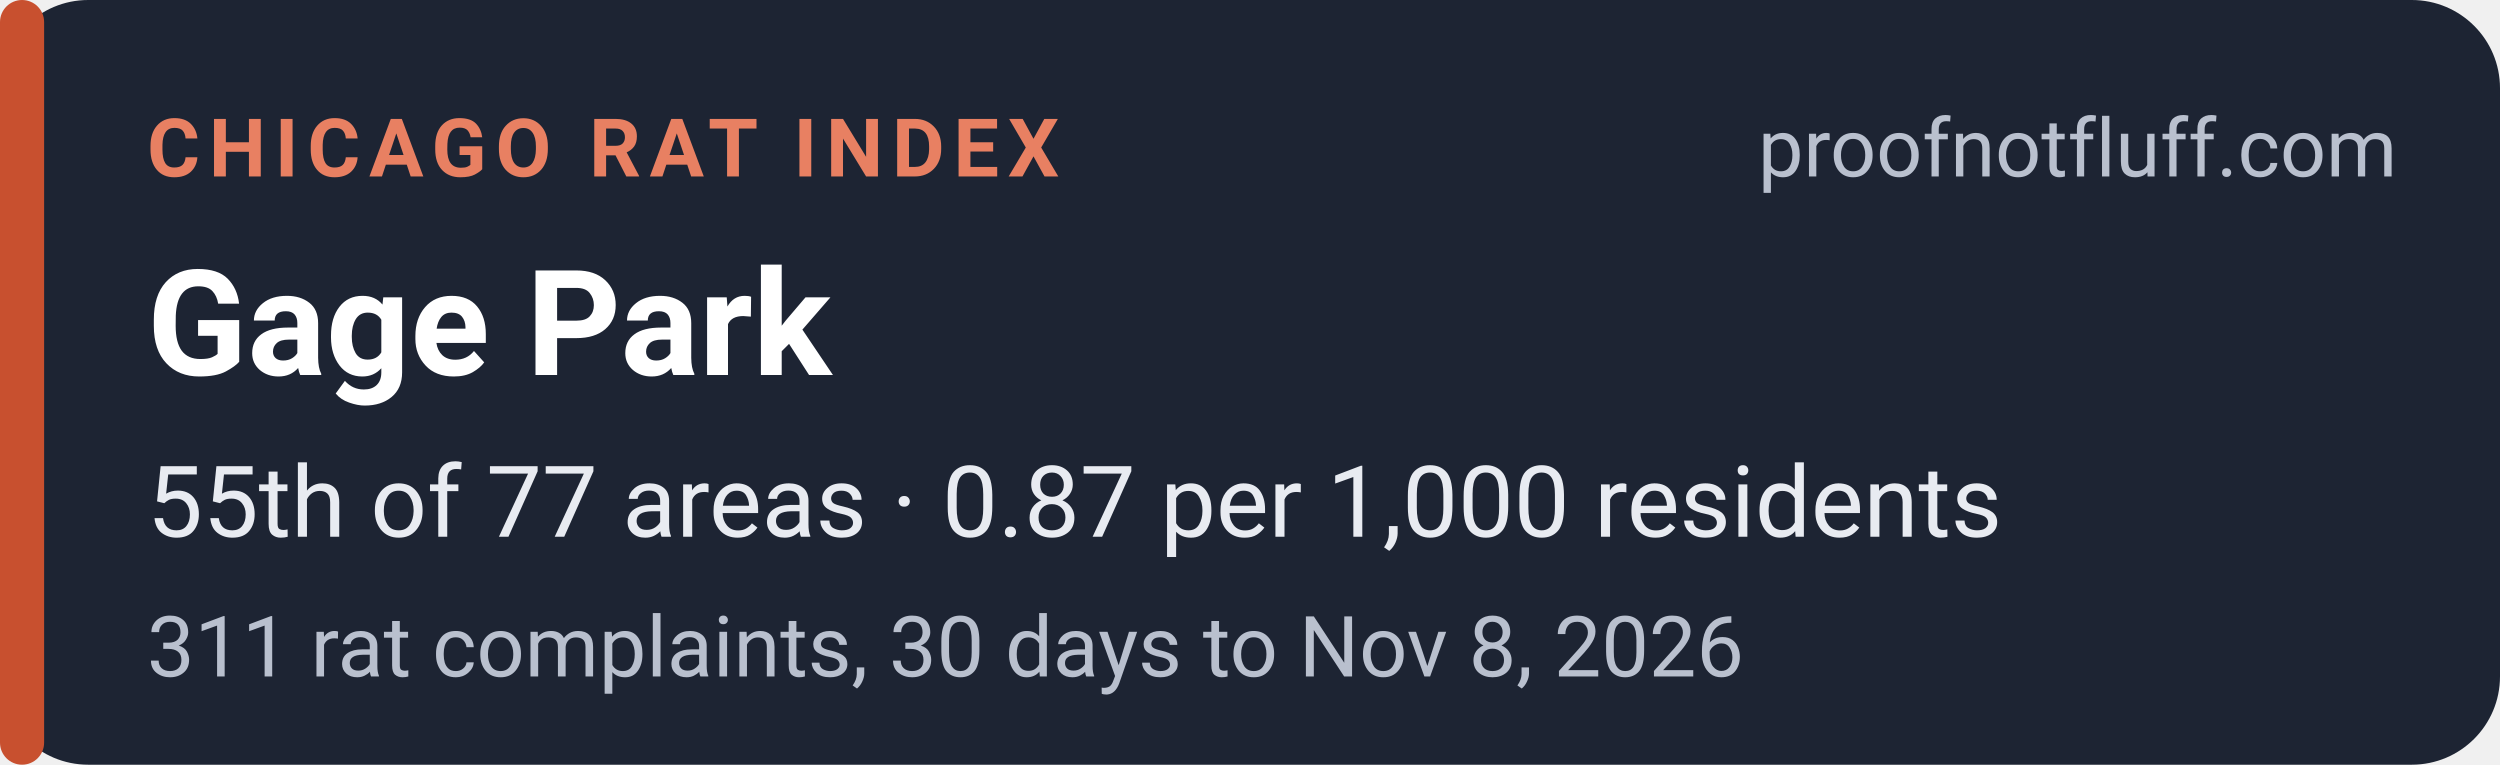
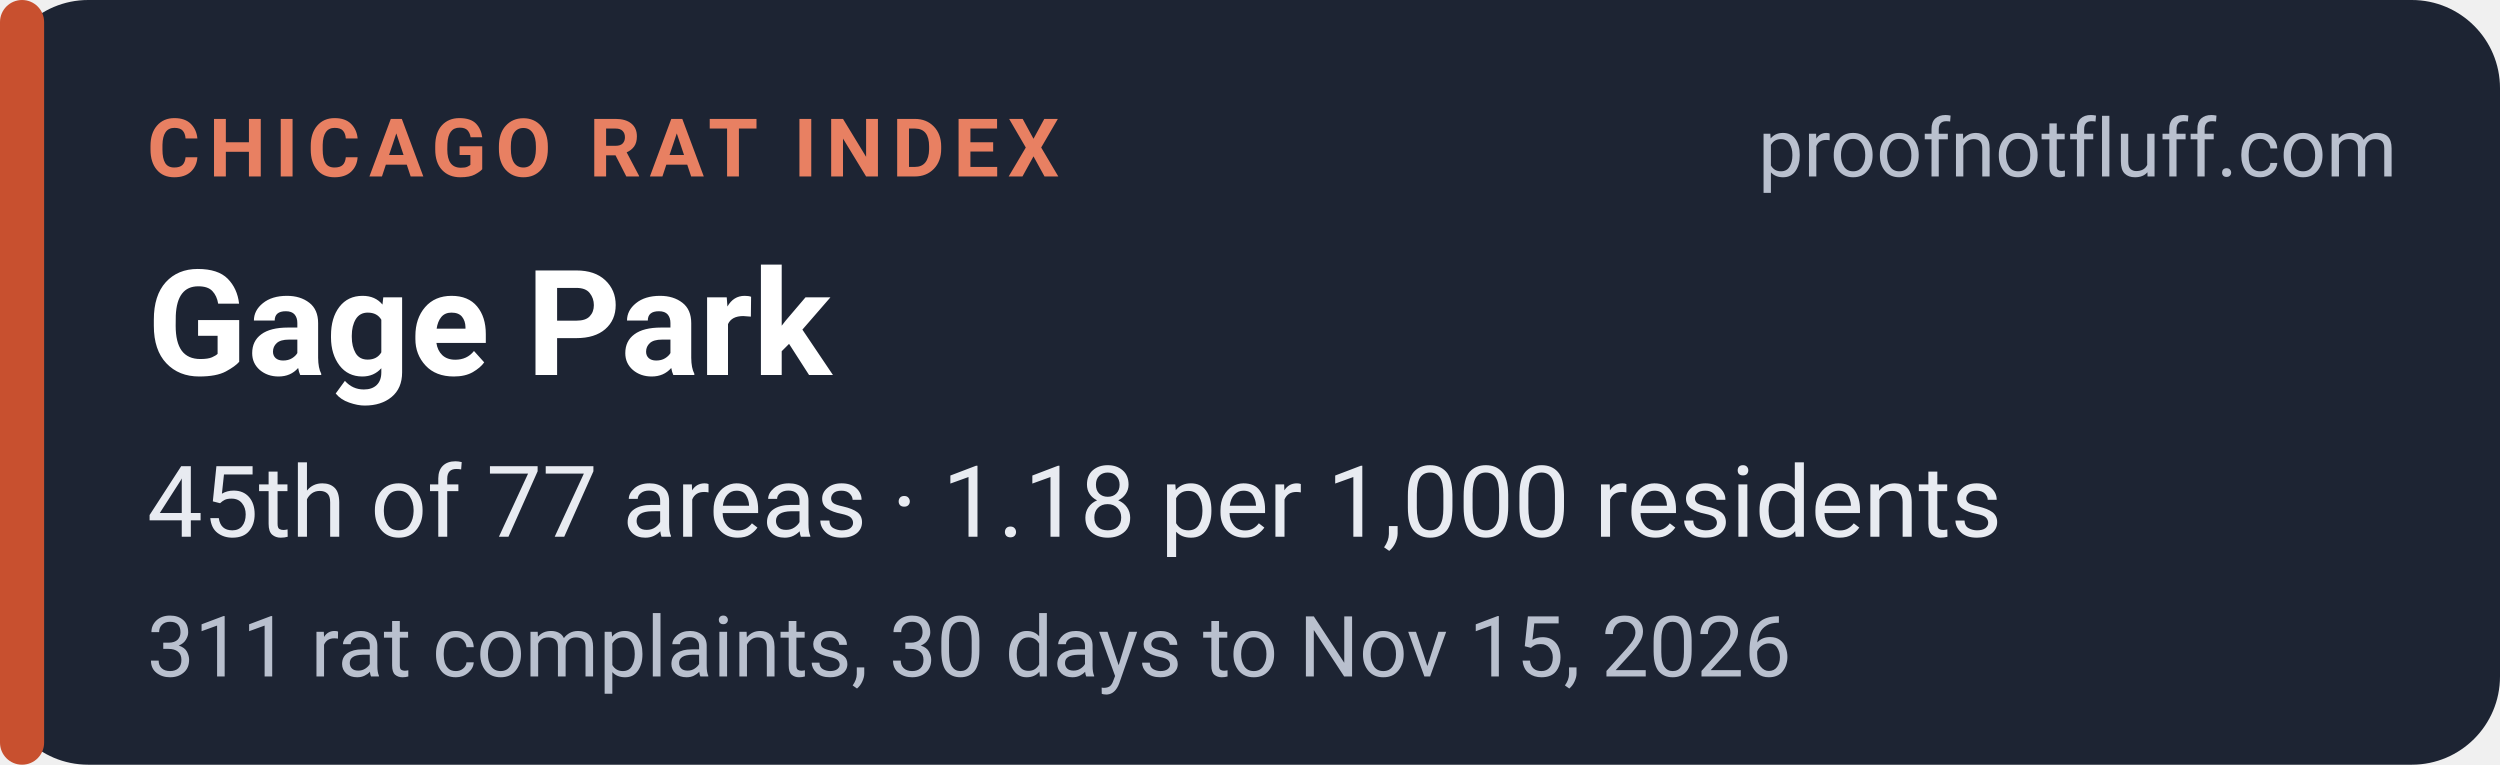
<svg xmlns="http://www.w3.org/2000/svg" width="340" height="104" viewBox="0 0 340 104" role="img" aria-labelledby="t d">
  <rect width="340" height="104" rx="12" fill="#1d2433" />
  <rect x="0" y="0" width="6" height="104" rx="3" fill="#c8502f" />
  <g font-family="system-ui,-apple-system,'Segoe UI',Roboto,Helvetica,Arial,sans-serif">
    <text x="20" y="24" font-size="11" font-weight="700" letter-spacing="1.2" fill="#e88062">CHICAGO RAT INDEX</text>
    <text x="326" y="24" font-size="11" fill="#b9c0ce" text-anchor="end">proofnotfluff.com</text>
    <text x="20" y="51" font-size="20" font-weight="700" fill="#ffffff">Gage Park</text>
-     <text x="20" y="73" font-size="13.5" fill="#e8ebf1">55th of 77 areas · 0.87 per 1,000 residents</text>
-     <text x="20" y="92" font-size="11.5" fill="#b9c0ce">311 rat complaints, 30 days to Nov 8, 2026</text>
+     <text x="20" y="73" font-size="13.5" fill="#e8ebf1">45th of 77 areas · 1.18 per 1,000 residents</text>
+     <text x="20" y="92" font-size="11.5" fill="#b9c0ce">311 rat complaints, 30 days to Nov 15, 2026</text>
  </g>
</svg>
